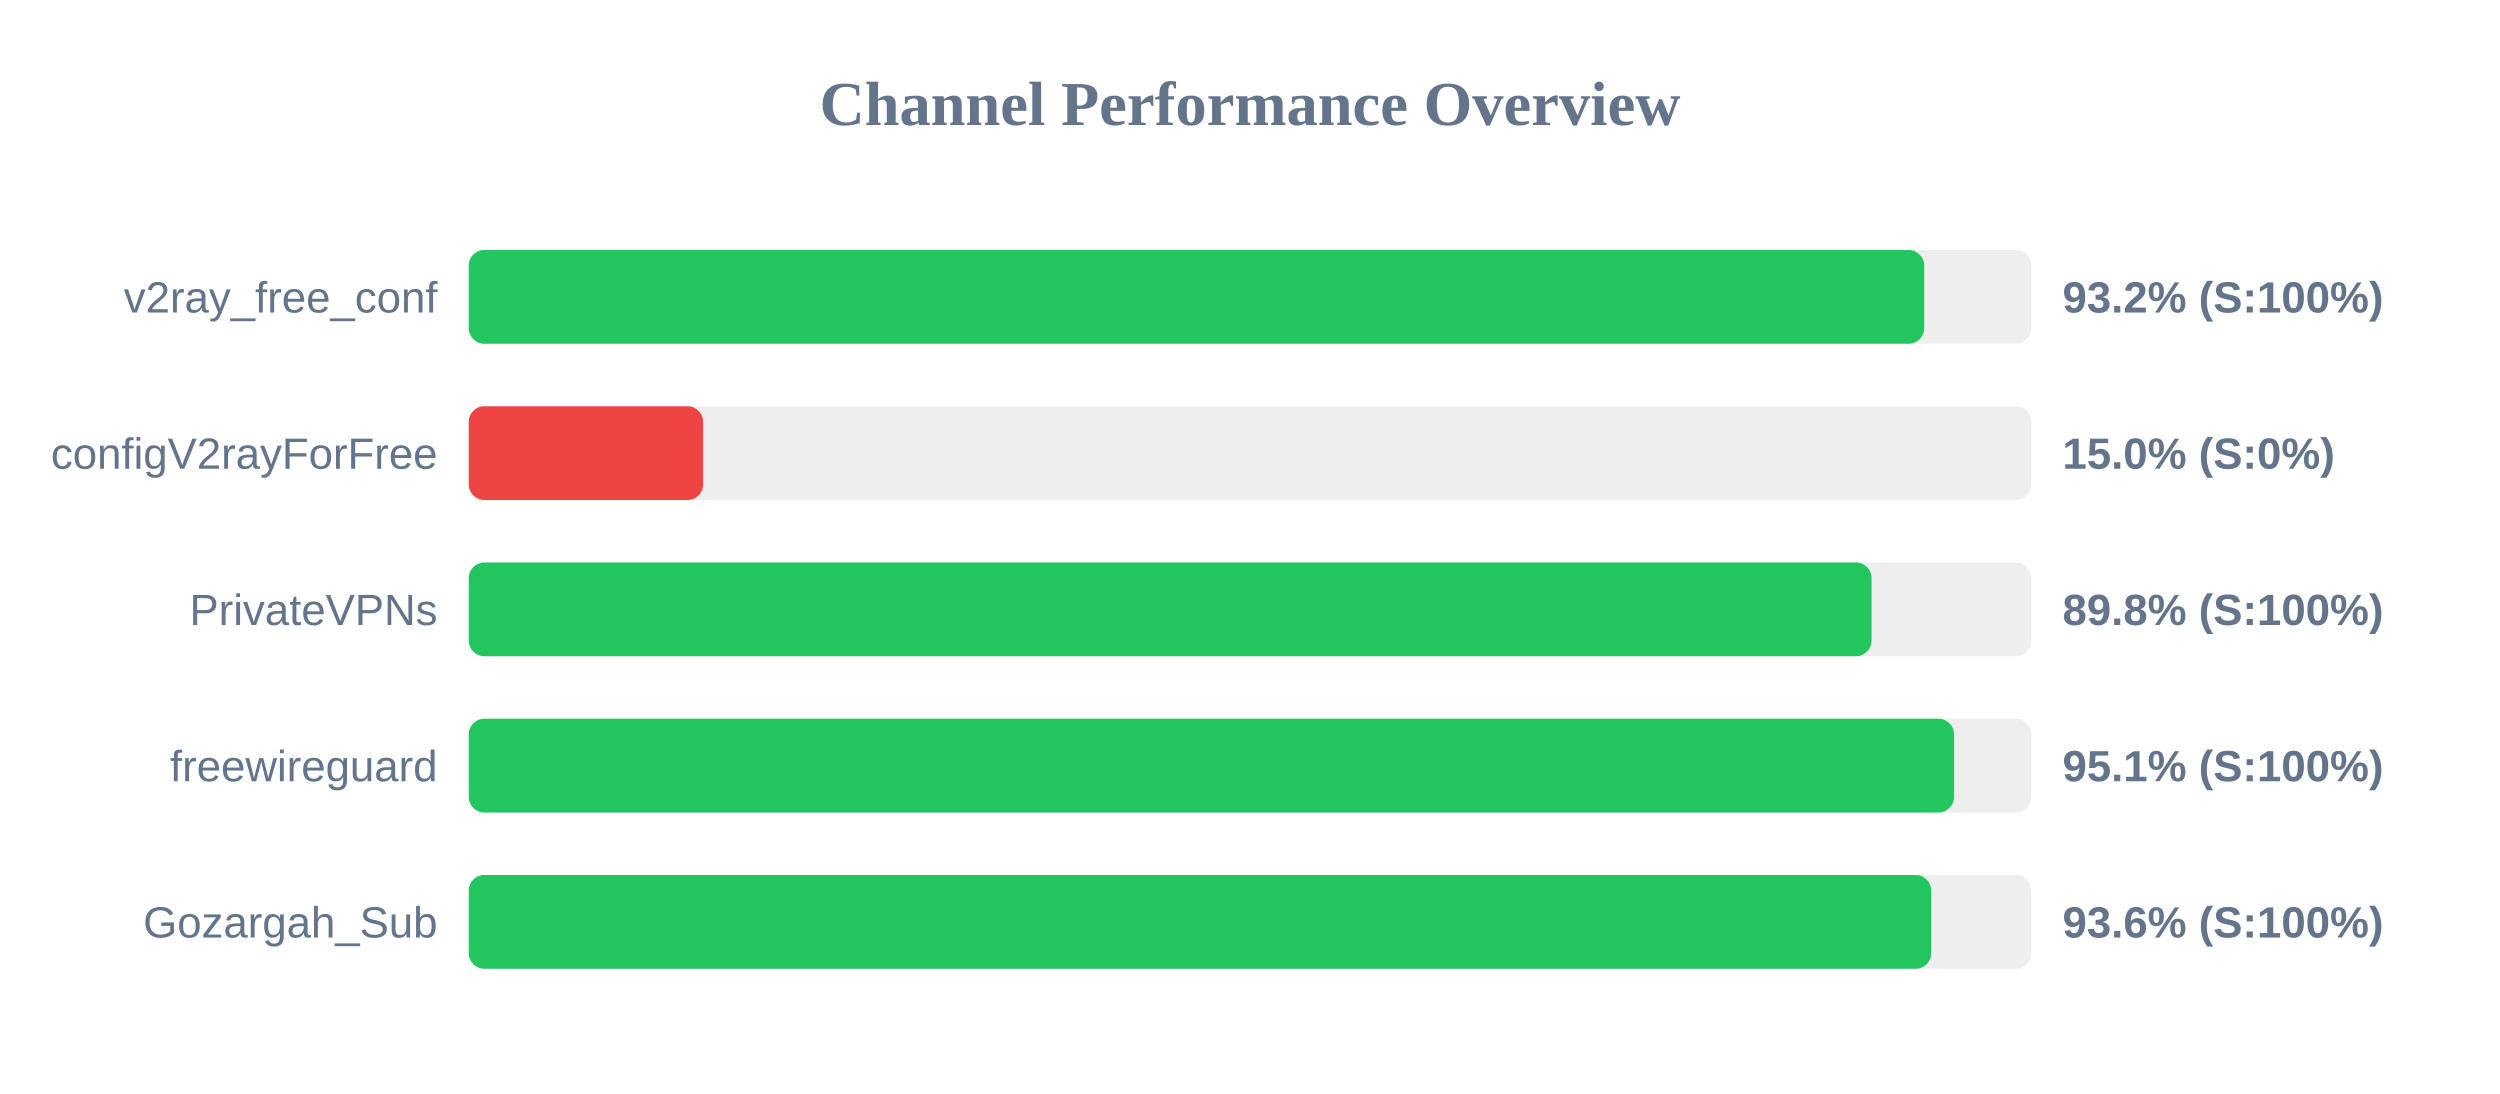
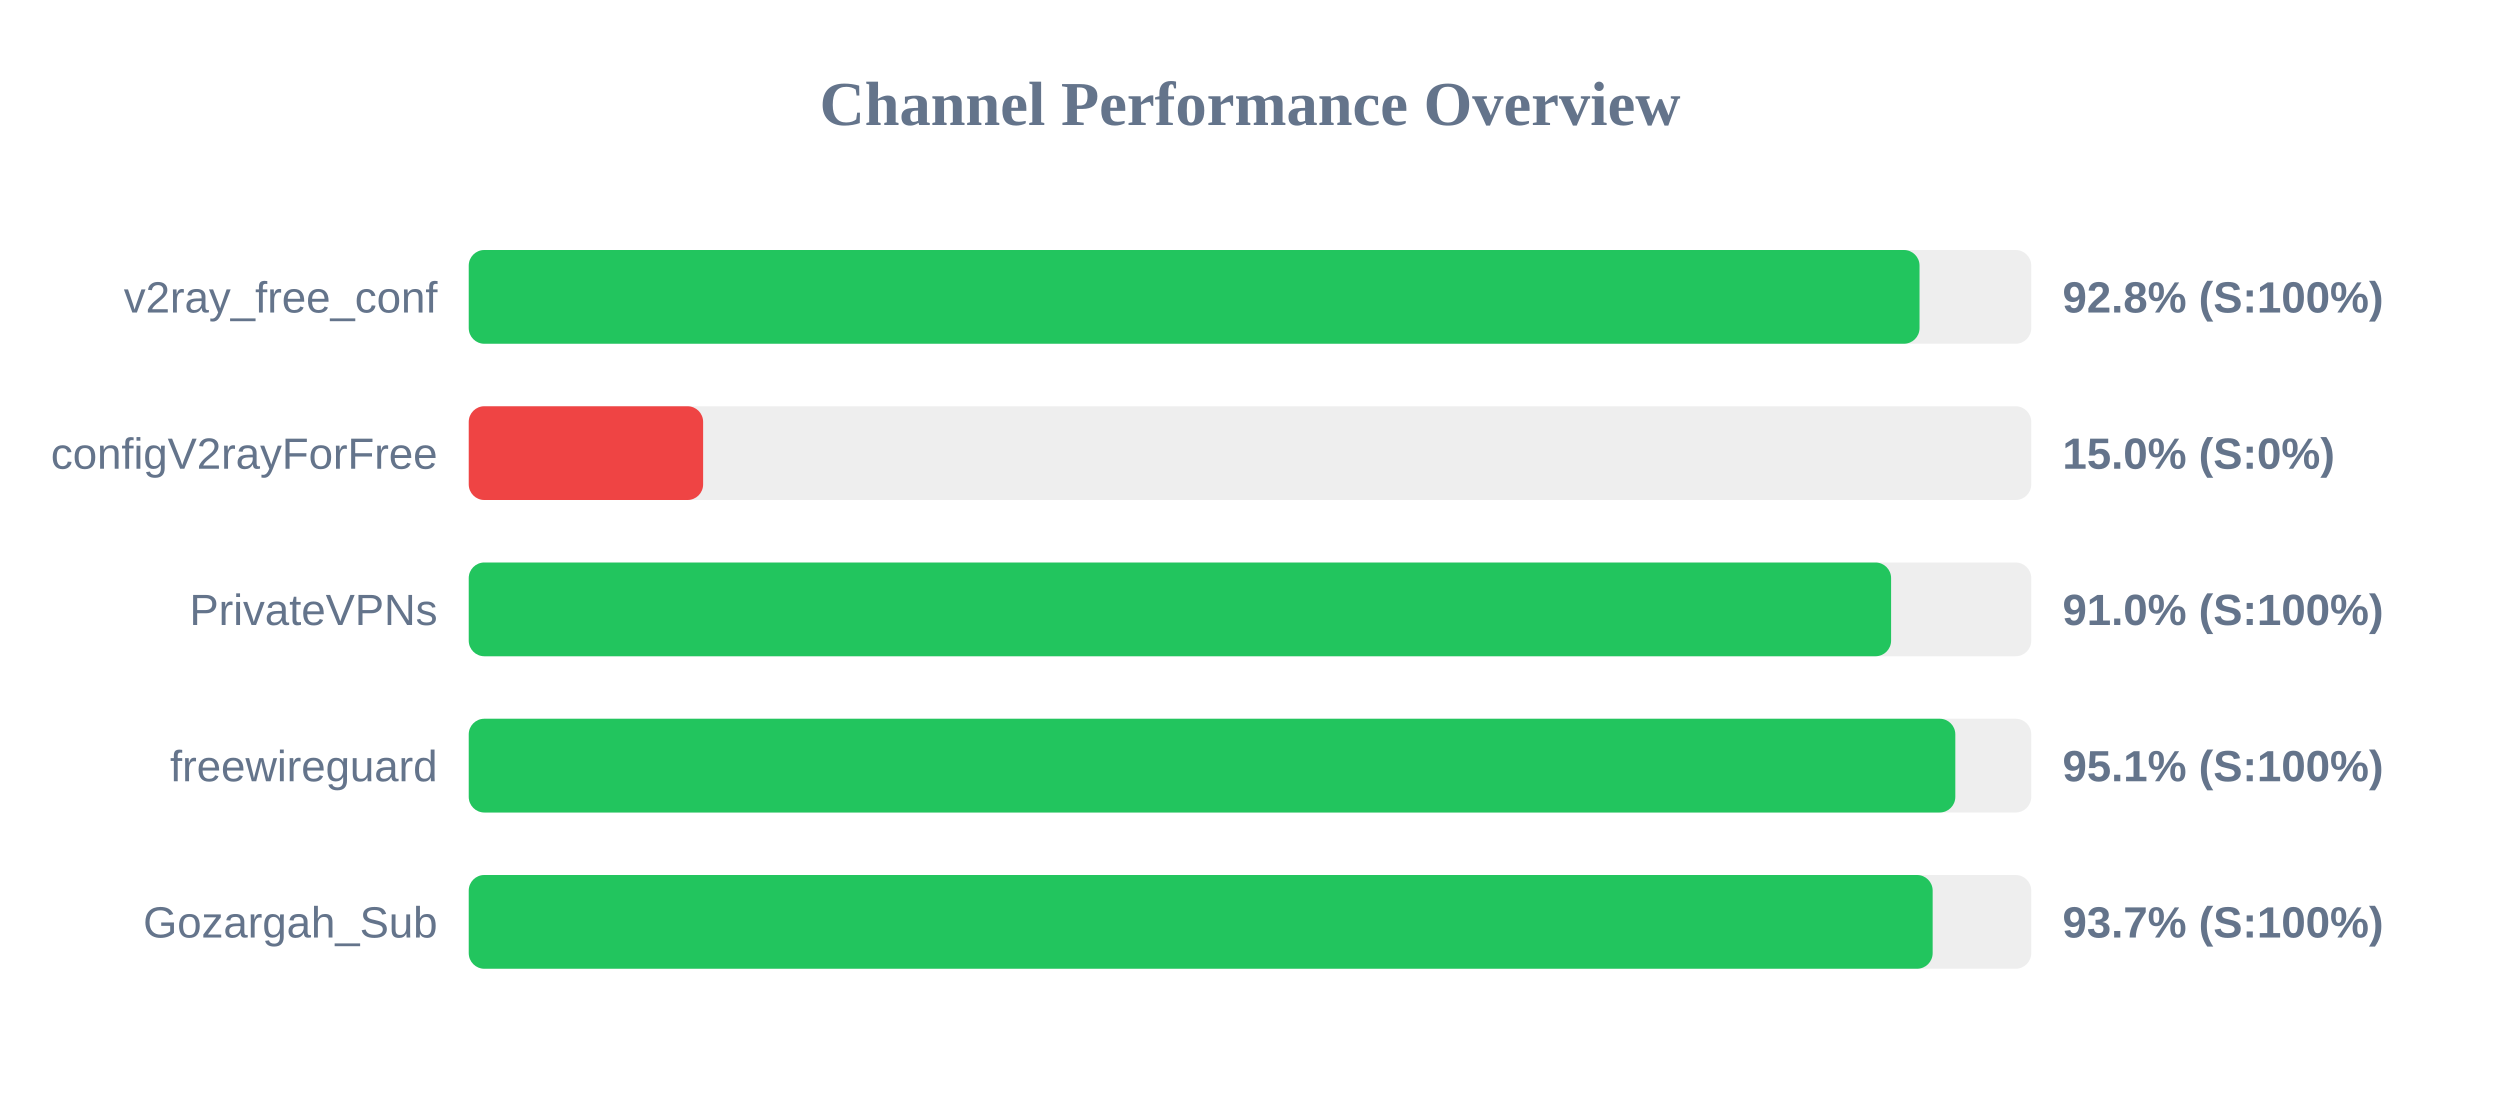
<svg xmlns="http://www.w3.org/2000/svg" width="800" height="350" version="1.1">
  <style>
        .row { font: 14px Arial; fill: #64748b; }
        .score { font: bold 14px Arial; fill: #64748b; }
    </style>
  <text x="400" y="40" text-anchor="middle" font-size="20px" font-weight="bold" fill="#64748b">Channel Performance Overview</text>
  <rect x="150" y="80" width="500" height="30" fill="#eee" rx="5" />
-   <rect x="150" y="80" width="465.75" height="30" fill="#22c55e" rx="5" />
+   <rect x="150" y="80" width="464.25" height="30" fill="#22c55e" rx="5" />
  <text x="140" y="100" text-anchor="end" class="row">v2ray_free_conf</text>
-   <text x="660" y="100" text-anchor="start" class="score">93.2% (S:100%)</text>
+   <text x="660" y="100" text-anchor="start" class="score">92.8% (S:100%)</text>
  <rect x="150" y="130" width="500" height="30" fill="#eee" rx="5" />
  <rect x="150" y="130" width="75.0" height="30" fill="#ef4444" rx="5" />
  <text x="140" y="150" text-anchor="end" class="row">configV2rayForFree</text>
  <text x="660" y="150" text-anchor="start" class="score">15.0% (S:0%)</text>
  <rect x="150" y="180" width="500" height="30" fill="#eee" rx="5" />
-   <rect x="150" y="180" width="448.9" height="30" fill="#22c55e" rx="5" />
+   <rect x="150" y="180" width="455.15" height="30" fill="#22c55e" rx="5" />
  <text x="140" y="200" text-anchor="end" class="row">PrivateVPNs</text>
-   <text x="660" y="200" text-anchor="start" class="score">89.8% (S:100%)</text>
+   <text x="660" y="200" text-anchor="start" class="score">91.0% (S:100%)</text>
  <rect x="150" y="230" width="500" height="30" fill="#eee" rx="5" />
-   <rect x="150" y="230" width="475.3" height="30" fill="#22c55e" rx="5" />
+   <rect x="150" y="230" width="475.7" height="30" fill="#22c55e" rx="5" />
  <text x="140" y="250" text-anchor="end" class="row">freewireguard</text>
  <text x="660" y="250" text-anchor="start" class="score">95.1% (S:100%)</text>
  <rect x="150" y="280" width="500" height="30" fill="#eee" rx="5" />
-   <rect x="150" y="280" width="468.0" height="30" fill="#22c55e" rx="5" />
+   <rect x="150" y="280" width="468.45" height="30" fill="#22c55e" rx="5" />
  <text x="140" y="300" text-anchor="end" class="row">Gozargah_Sub</text>
-   <text x="660" y="300" text-anchor="start" class="score">93.6% (S:100%)</text>
+   <text x="660" y="300" text-anchor="start" class="score">93.7% (S:100%)</text>
</svg>
